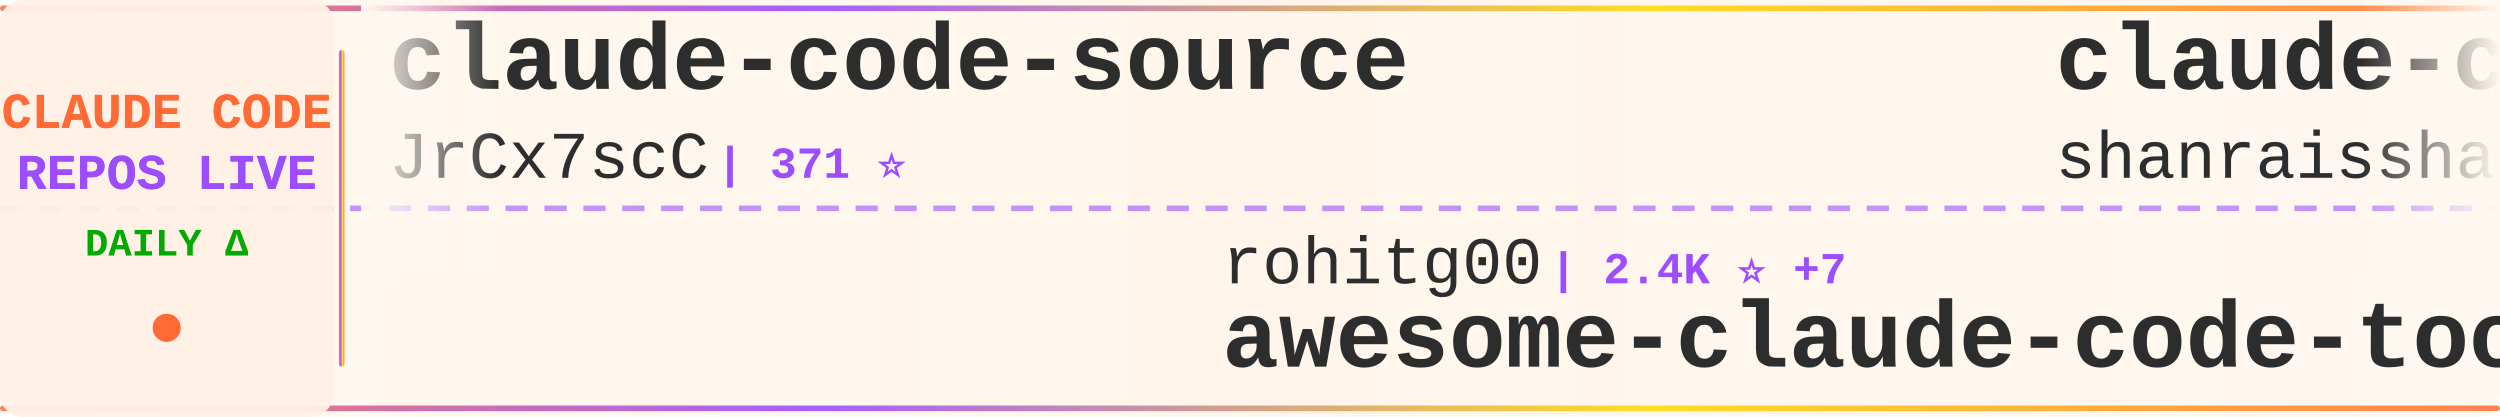
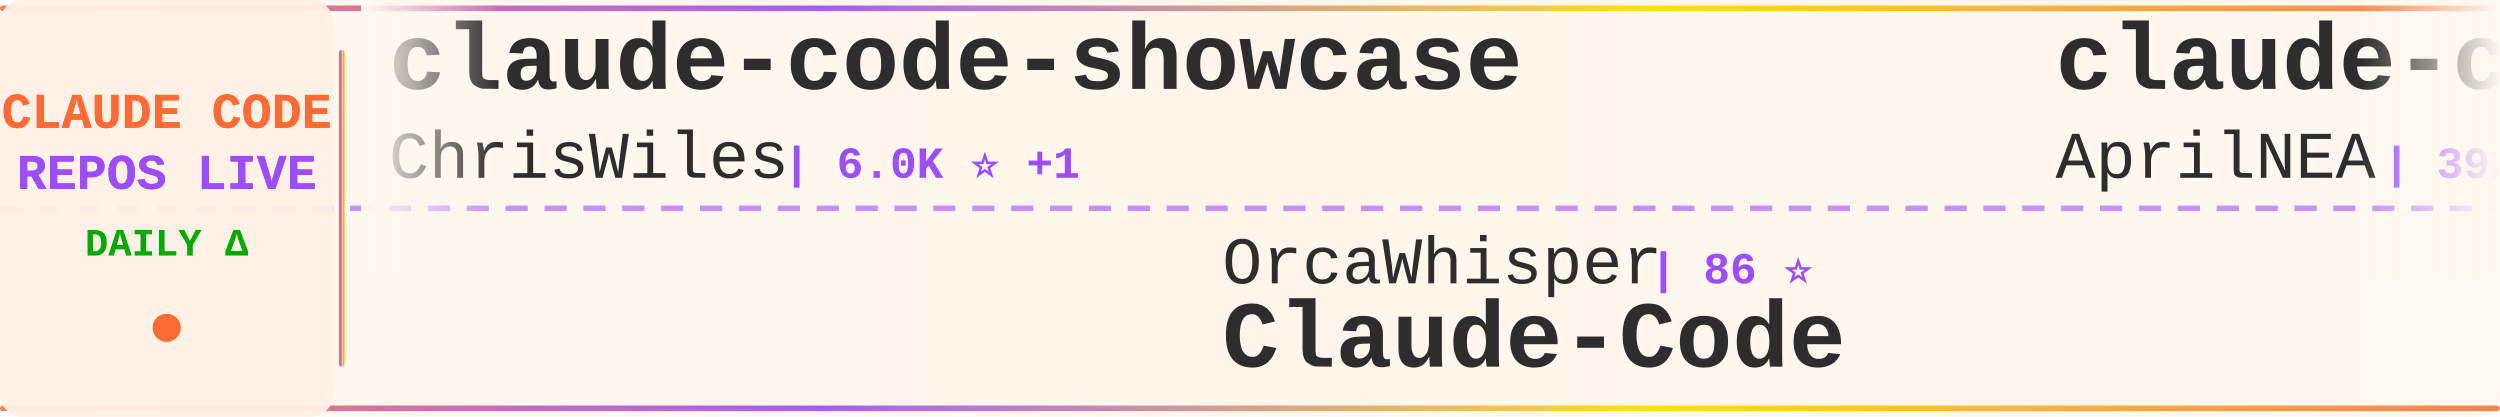
<svg xmlns="http://www.w3.org/2000/svg" width="900" height="150">
  <defs>
    <linearGradient id="tickerBg" x1="0%" y1="0%" x2="100%" y2="0%">
      <stop offset="0%" style="stop-color:#fff8f0;stop-opacity:0.98" />
      <stop offset="50%" style="stop-color:#fff5eb;stop-opacity:1" />
      <stop offset="100%" style="stop-color:#fff8f0;stop-opacity:0.98" />
    </linearGradient>
    <linearGradient id="borderGrad" x1="0%" y1="0%" x2="100%" y2="0%">
      <stop offset="0%" style="stop-color:#FF6B35;stop-opacity:0.85">
        <animate attributeName="stop-opacity" values="0.85;1;0.85" dur="2s" repeatCount="indefinite" />
      </stop>
      <stop offset="33%" style="stop-color:#9C4EFF;stop-opacity:0.9">
        <animate attributeName="stop-opacity" values="0.9;1;0.9" dur="2.2s" repeatCount="indefinite" />
      </stop>
      <stop offset="66%" style="stop-color:#FFD700;stop-opacity:0.85">
        <animate attributeName="stop-opacity" values="0.85;1;0.85" dur="1.8s" repeatCount="indefinite" />
      </stop>
      <stop offset="100%" style="stop-color:#FF6B35;stop-opacity:0.85">
        <animate attributeName="stop-opacity" values="0.85;1;0.85" dur="2s" repeatCount="indefinite" />
      </stop>
    </linearGradient>
    <filter id="textGlow">
      <feGaussianBlur stdDeviation="0.15" result="coloredBlur" />
      <feMerge>
        <feMergeNode in="coloredBlur" />
        <feMergeNode in="SourceGraphic" />
      </feMerge>
    </filter>
    <filter id="metricGlow">
      <feGaussianBlur stdDeviation="0.2" result="coloredBlur" />
      <feMerge>
        <feMergeNode in="coloredBlur" />
        <feMergeNode in="SourceGraphic" />
      </feMerge>
    </filter>
    <linearGradient id="leftFade" x1="0%" y1="0%" x2="100%" y2="0%">
      <stop offset="0%" style="stop-color:#fff8f0;stop-opacity:1" />
      <stop offset="100%" style="stop-color:#fff8f0;stop-opacity:0" />
    </linearGradient>
    <linearGradient id="rightFade" x1="0%" y1="0%" x2="100%" y2="0%">
      <stop offset="0%" style="stop-color:#fff8f0;stop-opacity:0" />
      <stop offset="100%" style="stop-color:#fff8f0;stop-opacity:1" />
    </linearGradient>
  </defs>
  <rect width="900" height="150" fill="url(#tickerBg)" rx="8" />
  <rect x="0" y="2" width="900" height="2" fill="url(#borderGrad)" rx="1" />
  <rect x="0" y="146" width="900" height="2" fill="url(#borderGrad)" rx="1" />
  <line x1="0" y1="75" x2="900" y2="75" stroke="#9C4EFF" stroke-width="2" stroke-dasharray="8 6" opacity="0.6" />
  <rect x="0" y="0" width="120" height="150" fill="#fff0e6" opacity="0.95" rx="8" />
  <text x="60" y="46" font-family="'Courier New', monospace" font-size="18" font-weight="bold" fill="#FF6B35" text-anchor="middle" filter="url(#textGlow)">
    CLAUDE CODE
  </text>
  <text x="60" y="68" font-family="'Courier New', monospace" font-size="18" font-weight="bold" fill="#9C4EFF" text-anchor="middle" filter="url(#textGlow)">
    REPOS LIVE
  </text>
  <text x="60" y="92" font-family="'Courier New', monospace" font-size="14" font-weight="bold" fill="#00aa00" text-anchor="middle">
    DAILY Δ
  </text>
  <circle cx="60" cy="118" r="5" fill="#FF6B35" filter="url(#metricGlow)">
    <animate attributeName="r" values="4;6;4" dur="1.5s" repeatCount="indefinite" />
    <animate attributeName="opacity" values="0.6;1;0.6" dur="1.5s" repeatCount="indefinite" />
  </circle>
  <rect x="122" y="18" width="2" height="114" fill="url(#borderGrad)" rx="1" />
  <clipPath id="tickerClip">
    <rect x="130" y="0" width="770" height="150" />
  </clipPath>
  <g clip-path="url(#tickerClip)">
    <g id="tickerItems">
      <animateTransform attributeName="transform" attributeType="XML" type="translate" from="0 0" to="-3000 0" dur="54s" repeatCount="indefinite" />
      <g transform="translate(0, 0)">
-         <text x="140" y="32" font-family="'Courier New', monospace" font-size="34" font-weight="bold" fill="#2d2d2d">claude-code-source</text>
-         <text x="140" y="64" font-family="'Courier New', monospace" font-size="24" font-weight="normal" fill="#2d2d2d" opacity="1.0">JrCx7scC</text>
-         <text x="258" y="64" font-family="'Courier New', monospace" font-size="16" font-weight="bold" fill="#9C4EFF"> | 371 ⭐</text>
+         <text x="140" y="32" font-family="'Courier New', monospace" font-size="34" font-weight="bold" fill="#2d2d2d">claude-code-showcase</text>
+         <text x="140" y="64" font-family="'Courier New', monospace" font-size="24" font-weight="normal" fill="#2d2d2d" opacity="1.0">ChrisWiles</text>
+         <text x="282" y="64" font-family="'Courier New', monospace" font-size="16" font-weight="bold" fill="#9C4EFF"> | 6.0K ⭐ +1</text>
      </g>
      <g transform="translate(300, 0)">
-         <text x="140" y="102" font-family="'Courier New', monospace" font-size="24" font-weight="normal" fill="#2d2d2d" opacity="1.0">rohitg00</text>
-         <text x="258" y="102" font-family="'Courier New', monospace" font-size="16" font-weight="bold" fill="#9C4EFF"> | 2.4K ⭐ +7</text>
-         <text x="140" y="132" font-family="'Courier New', monospace" font-size="34" font-weight="bold" fill="#2d2d2d">awesome-claude-code-tool...</text>
+         <text x="140" y="102" font-family="'Courier New', monospace" font-size="24" font-weight="normal" fill="#2d2d2d" opacity="1.0">OrcaWhisper</text>
+         <text x="294" y="102" font-family="'Courier New', monospace" font-size="16" font-weight="bold" fill="#9C4EFF"> | 86 ⭐</text>
+         <text x="140" y="132" font-family="'Courier New', monospace" font-size="34" font-weight="bold" fill="#2d2d2d">Claude-Code</text>
      </g>
      <g transform="translate(600, 0)">
-         <text x="140" y="32" font-family="'Courier New', monospace" font-size="34" font-weight="bold" fill="#2d2d2d">claude-code-best-practic...</text>
-         <text x="140" y="64" font-family="'Courier New', monospace" font-size="24" font-weight="normal" fill="#2d2d2d" opacity="1.0">shanraisshan</text>
-         <text x="306" y="64" font-family="'Courier New', monospace" font-size="16" font-weight="bold" fill="#9C4EFF"> | 63.3K ⭐ +75</text>
+         <text x="140" y="32" font-family="'Courier New', monospace" font-size="34" font-weight="bold" fill="#2d2d2d">claude-code-source</text>
+         <text x="140" y="64" font-family="'Courier New', monospace" font-size="24" font-weight="normal" fill="#2d2d2d" opacity="1.0">AprilNEA</text>
+         <text x="258" y="64" font-family="'Courier New', monospace" font-size="16" font-weight="bold" fill="#9C4EFF"> | 392 ⭐</text>
      </g>
      <g transform="translate(900, 0)">
-         <text x="140" y="102" font-family="'Courier New', monospace" font-size="24" font-weight="normal" fill="#2d2d2d" opacity="1.0">oboard</text>
-         <text x="234" y="102" font-family="'Courier New', monospace" font-size="16" font-weight="bold" fill="#9C4EFF"> | 3.3K ⭐ +2</text>
-         <text x="140" y="132" font-family="'Courier New', monospace" font-size="34" font-weight="bold" fill="#2d2d2d">claude-code-rev</text>
+         <text x="140" y="102" font-family="'Courier New', monospace" font-size="24" font-weight="normal" fill="#2d2d2d" opacity="1.0">centminmod</text>
+         <text x="282" y="102" font-family="'Courier New', monospace" font-size="16" font-weight="bold" fill="#9C4EFF"> | 2.5K ⭐ +1</text>
+         <text x="140" y="132" font-family="'Courier New', monospace" font-size="34" font-weight="bold" fill="#2d2d2d">my-claude-code-setup</text>
      </g>
      <g transform="translate(1200, 0)">
-         <text x="140" y="32" font-family="'Courier New', monospace" font-size="34" font-weight="bold" fill="#2d2d2d">andrej-karpathy-skills</text>
-         <text x="140" y="64" font-family="'Courier New', monospace" font-size="24" font-weight="normal" fill="#2d2d2d" opacity="1.0">multica-ai</text>
-         <text x="282" y="64" font-family="'Courier New', monospace" font-size="16" font-weight="bold" fill="#9C4EFF"> | 195.2K ⭐ +396</text>
+         <text x="140" y="32" font-family="'Courier New', monospace" font-size="34" font-weight="bold" fill="#2d2d2d">learn-claude-code</text>
+         <text x="140" y="64" font-family="'Courier New', monospace" font-size="24" font-weight="normal" fill="#2d2d2d" opacity="1.0">shareAI-lab</text>
+         <text x="294" y="64" font-family="'Courier New', monospace" font-size="16" font-weight="bold" fill="#9C4EFF"> | 71.9K ⭐ +14</text>
      </g>
      <g transform="translate(1500, 0)">
-         <text x="140" y="102" font-family="'Courier New', monospace" font-size="24" font-weight="normal" fill="#2d2d2d" opacity="1.0">777genius</text>
-         <text x="270" y="102" font-family="'Courier New', monospace" font-size="16" font-weight="bold" fill="#9C4EFF"> | 920 ⭐</text>
-         <text x="140" y="132" font-family="'Courier New', monospace" font-size="34" font-weight="bold" fill="#2d2d2d">claude-code-source-code</text>
+         <text x="140" y="102" font-family="'Courier New', monospace" font-size="24" font-weight="normal" fill="#2d2d2d" opacity="1.0">VILA-Lab</text>
+         <text x="258" y="102" font-family="'Courier New', monospace" font-size="16" font-weight="bold" fill="#9C4EFF"> | 2.0K ⭐ +1</text>
+         <text x="140" y="132" font-family="'Courier New', monospace" font-size="34" font-weight="bold" fill="#2d2d2d">Dive-into-Claude-Code</text>
      </g>
      <g transform="translate(1800, 0)">
-         <text x="140" y="32" font-family="'Courier New', monospace" font-size="34" font-weight="bold" fill="#2d2d2d">pi-vs-claude-code</text>
-         <text x="140" y="64" font-family="'Courier New', monospace" font-size="24" font-weight="normal" fill="#2d2d2d" opacity="1.0">disler</text>
-         <text x="234" y="64" font-family="'Courier New', monospace" font-size="16" font-weight="bold" fill="#9C4EFF"> | 1.5K ⭐ +10</text>
+         <text x="140" y="32" font-family="'Courier New', monospace" font-size="34" font-weight="bold" fill="#2d2d2d">claude-code-proxy</text>
+         <text x="140" y="64" font-family="'Courier New', monospace" font-size="24" font-weight="normal" fill="#2d2d2d" opacity="1.0">fuergaosi233</text>
+         <text x="306" y="64" font-family="'Courier New', monospace" font-size="16" font-weight="bold" fill="#9C4EFF"> | 2.8K ⭐</text>
      </g>
      <g transform="translate(2100, 0)">
-         <text x="140" y="102" font-family="'Courier New', monospace" font-size="24" font-weight="normal" fill="#2d2d2d" opacity="1.0">1rgs</text>
-         <text x="210" y="102" font-family="'Courier New', monospace" font-size="16" font-weight="bold" fill="#9C4EFF"> | 3.7K ⭐ +1</text>
-         <text x="140" y="132" font-family="'Courier New', monospace" font-size="34" font-weight="bold" fill="#2d2d2d">claude-code-proxy</text>
+         <text x="140" y="102" font-family="'Courier New', monospace" font-size="24" font-weight="normal" fill="#2d2d2d" opacity="1.0">Donchitos</text>
+         <text x="270" y="102" font-family="'Courier New', monospace" font-size="16" font-weight="bold" fill="#9C4EFF"> | 23.3K ⭐ +5</text>
+         <text x="140" y="132" font-family="'Courier New', monospace" font-size="34" font-weight="bold" fill="#2d2d2d">Claude-Code-Game-Studios</text>
      </g>
      <g transform="translate(2400, 0)">
-         <text x="140" y="32" font-family="'Courier New', monospace" font-size="34" font-weight="bold" fill="#2d2d2d">claude-code-proxy</text>
-         <text x="140" y="64" font-family="'Courier New', monospace" font-size="24" font-weight="normal" fill="#2d2d2d" opacity="1.0">fuergaosi233</text>
-         <text x="306" y="64" font-family="'Courier New', monospace" font-size="16" font-weight="bold" fill="#9C4EFF"> | 2.8K ⭐ +3</text>
+         <text x="140" y="32" font-family="'Courier New', monospace" font-size="34" font-weight="bold" fill="#2d2d2d">awesome-claude-code-tool...</text>
+         <text x="140" y="64" font-family="'Courier New', monospace" font-size="24" font-weight="normal" fill="#2d2d2d" opacity="1.0">rohitg00</text>
+         <text x="258" y="64" font-family="'Courier New', monospace" font-size="16" font-weight="bold" fill="#9C4EFF"> | 2.4K ⭐ +1</text>
      </g>
      <g transform="translate(2700, 0)">
        <text x="140" y="102" font-family="'Courier New', monospace" font-size="24" font-weight="normal" fill="#2d2d2d" opacity="1.0">affaan-m</text>
-         <text x="258" y="102" font-family="'Courier New', monospace" font-size="16" font-weight="bold" fill="#9C4EFF"> | 232.0K ⭐ +363</text>
+         <text x="258" y="102" font-family="'Courier New', monospace" font-size="16" font-weight="bold" fill="#9C4EFF"> | 232.1K ⭐ +41</text>
        <text x="140" y="132" font-family="'Courier New', monospace" font-size="34" font-weight="bold" fill="#2d2d2d">ECC</text>
      </g>
      <g transform="translate(3000, 0)">
-         <text x="140" y="32" font-family="'Courier New', monospace" font-size="34" font-weight="bold" fill="#2d2d2d">claude-code-source</text>
-         <text x="140" y="64" font-family="'Courier New', monospace" font-size="24" font-weight="normal" fill="#2d2d2d" opacity="1.0">JrCx7scC</text>
-         <text x="258" y="64" font-family="'Courier New', monospace" font-size="16" font-weight="bold" fill="#9C4EFF"> | 371 ⭐</text>
+         <text x="140" y="32" font-family="'Courier New', monospace" font-size="34" font-weight="bold" fill="#2d2d2d">claude-code-showcase</text>
+         <text x="140" y="64" font-family="'Courier New', monospace" font-size="24" font-weight="normal" fill="#2d2d2d" opacity="1.0">ChrisWiles</text>
+         <text x="282" y="64" font-family="'Courier New', monospace" font-size="16" font-weight="bold" fill="#9C4EFF"> | 6.0K ⭐ +1</text>
      </g>
      <g transform="translate(3300, 0)">
-         <text x="140" y="102" font-family="'Courier New', monospace" font-size="24" font-weight="normal" fill="#2d2d2d" opacity="1.0">rohitg00</text>
-         <text x="258" y="102" font-family="'Courier New', monospace" font-size="16" font-weight="bold" fill="#9C4EFF"> | 2.4K ⭐ +7</text>
-         <text x="140" y="132" font-family="'Courier New', monospace" font-size="34" font-weight="bold" fill="#2d2d2d">awesome-claude-code-tool...</text>
+         <text x="140" y="102" font-family="'Courier New', monospace" font-size="24" font-weight="normal" fill="#2d2d2d" opacity="1.0">OrcaWhisper</text>
+         <text x="294" y="102" font-family="'Courier New', monospace" font-size="16" font-weight="bold" fill="#9C4EFF"> | 86 ⭐</text>
+         <text x="140" y="132" font-family="'Courier New', monospace" font-size="34" font-weight="bold" fill="#2d2d2d">Claude-Code</text>
      </g>
      <g transform="translate(3600, 0)">
-         <text x="140" y="32" font-family="'Courier New', monospace" font-size="34" font-weight="bold" fill="#2d2d2d">claude-code-best-practic...</text>
-         <text x="140" y="64" font-family="'Courier New', monospace" font-size="24" font-weight="normal" fill="#2d2d2d" opacity="1.0">shanraisshan</text>
-         <text x="306" y="64" font-family="'Courier New', monospace" font-size="16" font-weight="bold" fill="#9C4EFF"> | 63.3K ⭐ +75</text>
+         <text x="140" y="32" font-family="'Courier New', monospace" font-size="34" font-weight="bold" fill="#2d2d2d">claude-code-source</text>
+         <text x="140" y="64" font-family="'Courier New', monospace" font-size="24" font-weight="normal" fill="#2d2d2d" opacity="1.0">AprilNEA</text>
+         <text x="258" y="64" font-family="'Courier New', monospace" font-size="16" font-weight="bold" fill="#9C4EFF"> | 392 ⭐</text>
      </g>
      <g transform="translate(3900, 0)">
-         <text x="140" y="102" font-family="'Courier New', monospace" font-size="24" font-weight="normal" fill="#2d2d2d" opacity="1.0">oboard</text>
-         <text x="234" y="102" font-family="'Courier New', monospace" font-size="16" font-weight="bold" fill="#9C4EFF"> | 3.3K ⭐ +2</text>
-         <text x="140" y="132" font-family="'Courier New', monospace" font-size="34" font-weight="bold" fill="#2d2d2d">claude-code-rev</text>
+         <text x="140" y="102" font-family="'Courier New', monospace" font-size="24" font-weight="normal" fill="#2d2d2d" opacity="1.0">centminmod</text>
+         <text x="282" y="102" font-family="'Courier New', monospace" font-size="16" font-weight="bold" fill="#9C4EFF"> | 2.5K ⭐ +1</text>
+         <text x="140" y="132" font-family="'Courier New', monospace" font-size="34" font-weight="bold" fill="#2d2d2d">my-claude-code-setup</text>
      </g>
    </g>
  </g>
  <rect x="130" y="0" width="50" height="100" fill="url(#leftFade)" />
  <rect x="850" y="0" width="50" height="100" fill="url(#rightFade)" />
</svg>
